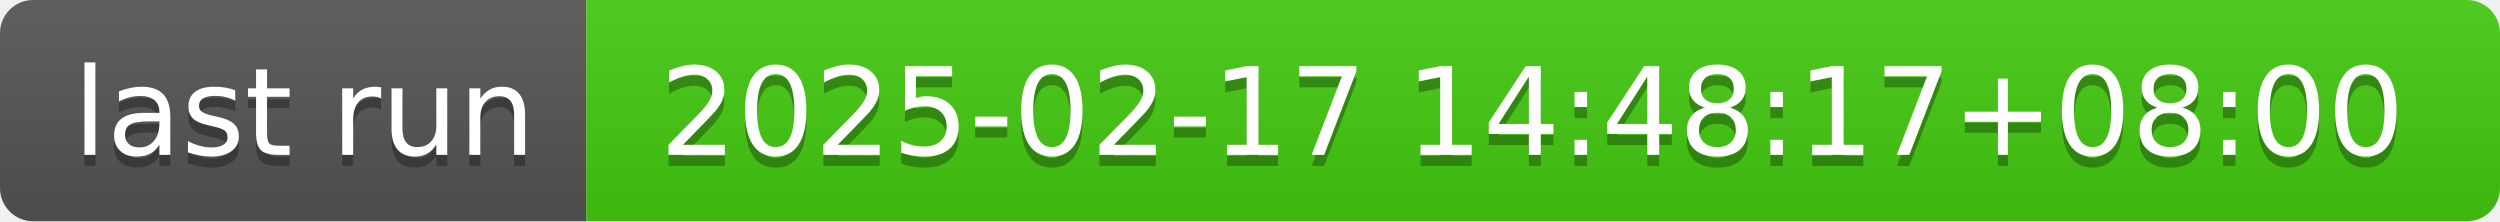
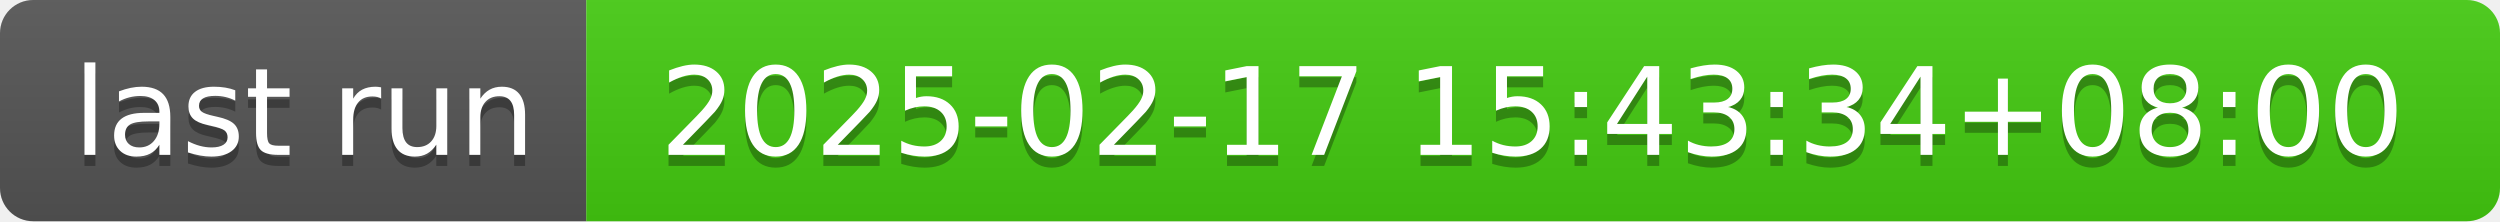
- <svg xmlns="http://www.w3.org/2000/svg" width="226" height="20" role="img" aria-label="last run: 2025-02-17 14:48:17+08:00">
+ <svg xmlns="http://www.w3.org/2000/svg" width="226" height="20" role="img" aria-label="last run: 2025-02-17 15:43:34+08:00">
  <linearGradient id="s" x2="0" y2="100%">
    <stop offset="0" stop-color="#bbb" stop-opacity=".1" />
    <stop offset="1" stop-opacity=".1" />
  </linearGradient>
  <clipPath id="r">
    <rect width="226" height="20" rx="3" fill="#fff" />
  </clipPath>
  <g clip-path="url(#r)">
    <rect width="53" height="20" fill="#555" />
    <rect x="53" width="173" height="20" fill="#4c1" />
    <rect width="226" height="20" fill="url(#s)" />
  </g>
  <g fill="#fff" text-anchor="middle" font-family="Verdana,Geneva,DejaVu Sans,sans-serif" text-rendering="geometricPrecision" font-size="110">
    <text aria-hidden="true" x="275" y="150" fill="#010101" fill-opacity=".3" transform="scale(.1)" textLength="430">last run</text>
    <text x="275" y="140" transform="scale(.1)" fill="#fff" textLength="430">last run</text>
-     <text aria-hidden="true" x="1385" y="150" fill="#010101" fill-opacity=".3" transform="scale(.1)" textLength="1630">2025-02-17 14:48:17+08:00</text>
-     <text x="1385" y="140" transform="scale(.1)" fill="#fff" textLength="1630">2025-02-17 14:48:17+08:00</text>
+     <text aria-hidden="true" x="1385" y="150" fill="#010101" fill-opacity=".3" transform="scale(.1)" textLength="1630">2025-02-17 15:43:34+08:00</text>
+     <text x="1385" y="140" transform="scale(.1)" fill="#fff" textLength="1630">2025-02-17 15:43:34+08:00</text>
  </g>
</svg>
